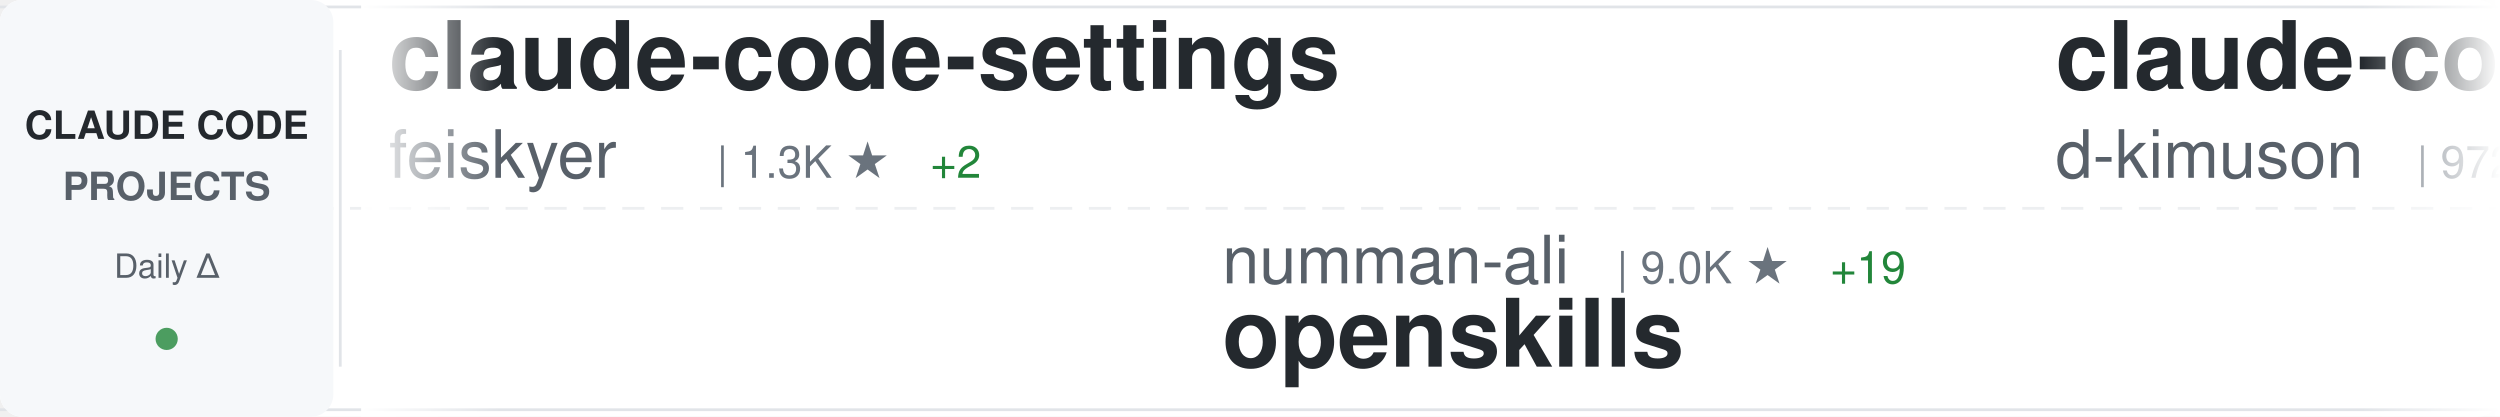
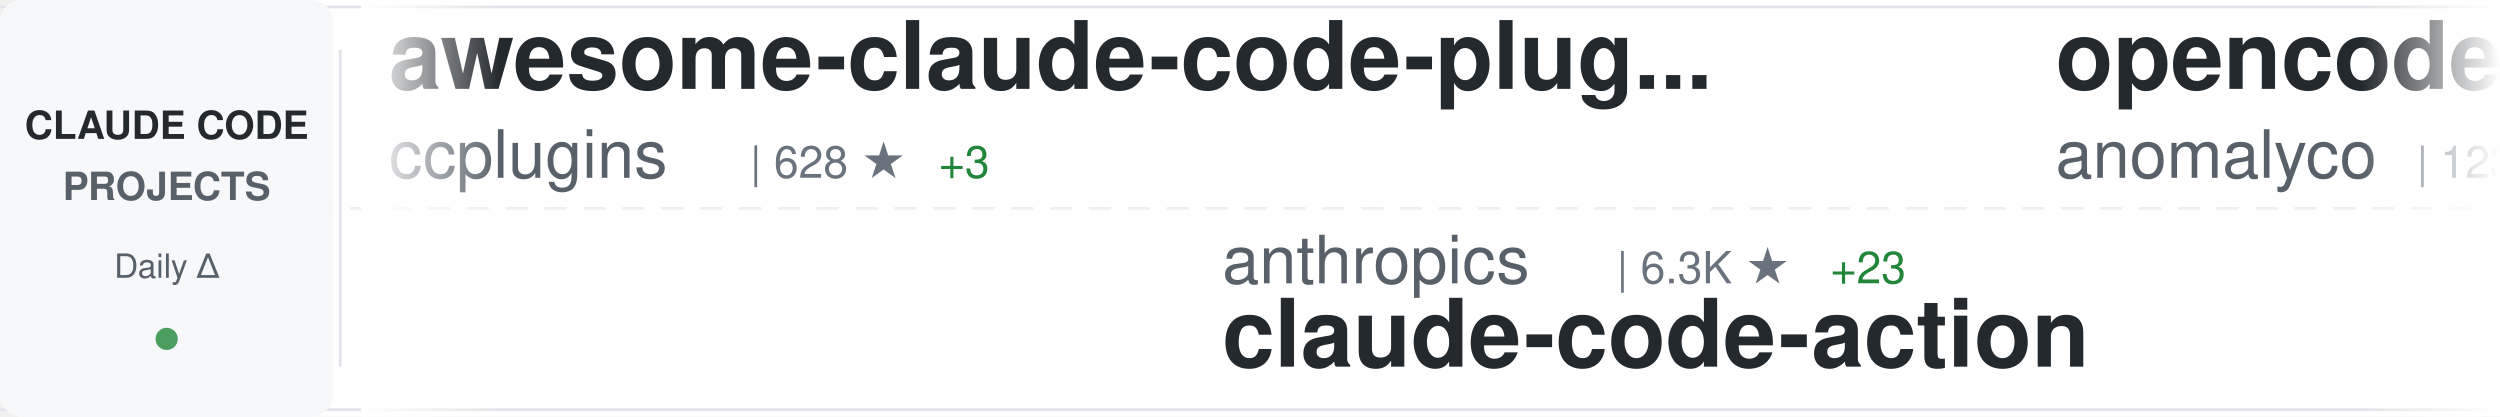
<svg xmlns="http://www.w3.org/2000/svg" width="900" height="150">
  <defs>
    <linearGradient id="awesomeLeftFade" x1="0%" y1="0%" x2="100%" y2="0%">
      <stop offset="0%" style="stop-color:#ffffff;stop-opacity:1" />
      <stop offset="100%" style="stop-color:#ffffff;stop-opacity:0" />
    </linearGradient>
    <linearGradient id="awesomeRightFade" x1="0%" y1="0%" x2="100%" y2="0%">
      <stop offset="0%" style="stop-color:#ffffff;stop-opacity:0" />
      <stop offset="100%" style="stop-color:#ffffff;stop-opacity:1" />
    </linearGradient>
  </defs>
  <rect width="900" height="150" fill="#ffffff" rx="8" />
  <rect x="0" y="2" width="900" height="1" fill="#e1e4e8" />
  <rect x="0" y="147" width="900" height="1" fill="#e1e4e8" />
  <line x1="0" y1="75" x2="900" y2="75" stroke="#e1e4e8" stroke-width="1" stroke-dasharray="8 6" opacity="0.6" />
  <rect x="0" y="0" width="120" height="150" fill="#f6f8fa" rx="8" />
  <text x="60" y="50" font-family="-apple-system, BlinkMacSystemFont, 'Segoe UI', Helvetica, Arial, sans-serif" font-size="14" font-weight="600" fill="#24292e" text-anchor="middle">CLAUDE CODE</text>
  <text x="60" y="72" font-family="-apple-system, BlinkMacSystemFont, 'Segoe UI', Helvetica, Arial, sans-serif" font-size="14" font-weight="600" fill="#586069" text-anchor="middle">PROJECTS</text>
  <text x="60" y="100" font-family="-apple-system, BlinkMacSystemFont, 'Segoe UI', Helvetica, Arial, sans-serif" font-size="12" font-weight="500" fill="#586069" text-anchor="middle">Daily Δ</text>
  <circle cx="60" cy="122" r="4" fill="#22863a" opacity="0.8" />
  <rect x="122" y="18" width="1" height="114" fill="#e1e4e8" />
  <clipPath id="awesomeTickerClip">
    <rect x="130" y="0" width="770" height="150" />
  </clipPath>
  <g clip-path="url(#awesomeTickerClip)">
    <g id="awesomeTickerItems">
      <animateTransform attributeName="transform" attributeType="XML" type="translate" from="0 0" to="-3000 0" dur="54s" repeatCount="indefinite" />
      <g transform="translate(0, 0)">
-         <text x="140" y="32" font-family="-apple-system, BlinkMacSystemFont, 'Segoe UI', Helvetica, Arial, sans-serif" font-size="34" font-weight="600" fill="#24292e">claude-code-settings</text>
-         <text x="140" y="64" font-family="-apple-system, BlinkMacSystemFont, 'Segoe UI', Helvetica, Arial, sans-serif" font-size="24" font-weight="400" fill="#586069">feiskyer</text>
-         <text x="258" y="64" font-family="-apple-system, BlinkMacSystemFont, 'Segoe UI', Helvetica, Arial, sans-serif" font-size="16" font-weight="500" fill="#6a737d">| 1.3K ★</text>
-         <text x="335" y="64" font-family="-apple-system, BlinkMacSystemFont, 'Segoe UI', Helvetica, Arial, sans-serif" font-size="16" font-weight="500" fill="#22863a"> +2</text>
+         <text x="140" y="32" font-family="-apple-system, BlinkMacSystemFont, 'Segoe UI', Helvetica, Arial, sans-serif" font-size="34" font-weight="600" fill="#24292e">awesome-claude-code-plug...</text>
+         <text x="140" y="64" font-family="-apple-system, BlinkMacSystemFont, 'Segoe UI', Helvetica, Arial, sans-serif" font-size="24" font-weight="400" fill="#586069">ccplugins</text>
+         <text x="270" y="64" font-family="-apple-system, BlinkMacSystemFont, 'Segoe UI', Helvetica, Arial, sans-serif" font-size="16" font-weight="500" fill="#6a737d">| 628 ★</text>
+         <text x="338" y="64" font-family="-apple-system, BlinkMacSystemFont, 'Segoe UI', Helvetica, Arial, sans-serif" font-size="16" font-weight="500" fill="#22863a"> +3</text>
      </g>
      <g transform="translate(300, 0)">
-         <text x="140" y="102" font-family="-apple-system, BlinkMacSystemFont, 'Segoe UI', Helvetica, Arial, sans-serif" font-size="24" font-weight="400" fill="#586069">numman-ali</text>
-         <text x="282" y="102" font-family="-apple-system, BlinkMacSystemFont, 'Segoe UI', Helvetica, Arial, sans-serif" font-size="16" font-weight="500" fill="#6a737d">| 9.0K ★</text>
-         <text x="359" y="102" font-family="-apple-system, BlinkMacSystemFont, 'Segoe UI', Helvetica, Arial, sans-serif" font-size="16" font-weight="500" fill="#22863a"> +19</text>
-         <text x="140" y="132" font-family="-apple-system, BlinkMacSystemFont, 'Segoe UI', Helvetica, Arial, sans-serif" font-size="34" font-weight="600" fill="#24292e">openskills</text>
+         <text x="140" y="102" font-family="-apple-system, BlinkMacSystemFont, 'Segoe UI', Helvetica, Arial, sans-serif" font-size="24" font-weight="400" fill="#586069">anthropics</text>
+         <text x="282" y="102" font-family="-apple-system, BlinkMacSystemFont, 'Segoe UI', Helvetica, Arial, sans-serif" font-size="16" font-weight="500" fill="#6a737d">| 6.3K ★</text>
+         <text x="359" y="102" font-family="-apple-system, BlinkMacSystemFont, 'Segoe UI', Helvetica, Arial, sans-serif" font-size="16" font-weight="500" fill="#22863a"> +23</text>
+         <text x="140" y="132" font-family="-apple-system, BlinkMacSystemFont, 'Segoe UI', Helvetica, Arial, sans-serif" font-size="34" font-weight="600" fill="#24292e">claude-code-action</text>
      </g>
      <g transform="translate(600, 0)">
-         <text x="140" y="32" font-family="-apple-system, BlinkMacSystemFont, 'Segoe UI', Helvetica, Arial, sans-serif" font-size="34" font-weight="600" fill="#24292e">claude-code-viewer</text>
-         <text x="140" y="64" font-family="-apple-system, BlinkMacSystemFont, 'Segoe UI', Helvetica, Arial, sans-serif" font-size="24" font-weight="400" fill="#586069">d-kimuson</text>
-         <text x="270" y="64" font-family="-apple-system, BlinkMacSystemFont, 'Segoe UI', Helvetica, Arial, sans-serif" font-size="16" font-weight="500" fill="#6a737d">| 972 ★</text>
-         <text x="338" y="64" font-family="-apple-system, BlinkMacSystemFont, 'Segoe UI', Helvetica, Arial, sans-serif" font-size="16" font-weight="500" fill="#22863a"> +2</text>
+         <text x="140" y="32" font-family="-apple-system, BlinkMacSystemFont, 'Segoe UI', Helvetica, Arial, sans-serif" font-size="34" font-weight="600" fill="#24292e">opencode</text>
+         <text x="140" y="64" font-family="-apple-system, BlinkMacSystemFont, 'Segoe UI', Helvetica, Arial, sans-serif" font-size="24" font-weight="400" fill="#586069">anomalyco</text>
+         <text x="270" y="64" font-family="-apple-system, BlinkMacSystemFont, 'Segoe UI', Helvetica, Arial, sans-serif" font-size="16" font-weight="500" fill="#6a737d">| 123.8K ★</text>
+         <text x="365" y="64" font-family="-apple-system, BlinkMacSystemFont, 'Segoe UI', Helvetica, Arial, sans-serif" font-size="16" font-weight="500" fill="#22863a"> +742</text>
      </g>
      <g transform="translate(900, 0)">
-         <text x="140" y="102" font-family="-apple-system, BlinkMacSystemFont, 'Segoe UI', Helvetica, Arial, sans-serif" font-size="24" font-weight="400" fill="#586069">frankbria</text>
-         <text x="270" y="102" font-family="-apple-system, BlinkMacSystemFont, 'Segoe UI', Helvetica, Arial, sans-serif" font-size="16" font-weight="500" fill="#6a737d">| 7.9K ★</text>
-         <text x="347" y="102" font-family="-apple-system, BlinkMacSystemFont, 'Segoe UI', Helvetica, Arial, sans-serif" font-size="16" font-weight="500" fill="#22863a"> +44</text>
-         <text x="140" y="132" font-family="-apple-system, BlinkMacSystemFont, 'Segoe UI', Helvetica, Arial, sans-serif" font-size="34" font-weight="600" fill="#24292e">ralph-claude-code</text>
+         <text x="140" y="102" font-family="-apple-system, BlinkMacSystemFont, 'Segoe UI', Helvetica, Arial, sans-serif" font-size="24" font-weight="400" fill="#586069">Maciek-roboblog</text>
+         <text x="342" y="102" font-family="-apple-system, BlinkMacSystemFont, 'Segoe UI', Helvetica, Arial, sans-serif" font-size="16" font-weight="500" fill="#6a737d">| 7.0K ★</text>
+         <text x="419" y="102" font-family="-apple-system, BlinkMacSystemFont, 'Segoe UI', Helvetica, Arial, sans-serif" font-size="16" font-weight="500" fill="#22863a"> +16</text>
+         <text x="140" y="132" font-family="-apple-system, BlinkMacSystemFont, 'Segoe UI', Helvetica, Arial, sans-serif" font-size="34" font-weight="600" fill="#24292e">Claude-Code-Usage-Monito...</text>
      </g>
      <g transform="translate(1200, 0)">
-         <text x="140" y="32" font-family="-apple-system, BlinkMacSystemFont, 'Segoe UI', Helvetica, Arial, sans-serif" font-size="34" font-weight="600" fill="#24292e">claude-code-chat</text>
-         <text x="140" y="64" font-family="-apple-system, BlinkMacSystemFont, 'Segoe UI', Helvetica, Arial, sans-serif" font-size="24" font-weight="400" fill="#586069">andrepimenta</text>
-         <text x="306" y="64" font-family="-apple-system, BlinkMacSystemFont, 'Segoe UI', Helvetica, Arial, sans-serif" font-size="16" font-weight="500" fill="#6a737d">| 1.0K ★</text>
+         <text x="140" y="32" font-family="-apple-system, BlinkMacSystemFont, 'Segoe UI', Helvetica, Arial, sans-serif" font-size="34" font-weight="600" fill="#24292e">claude-code-cheat-sheet</text>
+         <text x="140" y="64" font-family="-apple-system, BlinkMacSystemFont, 'Segoe UI', Helvetica, Arial, sans-serif" font-size="24" font-weight="400" fill="#586069">Njengah</text>
+         <text x="246" y="64" font-family="-apple-system, BlinkMacSystemFont, 'Segoe UI', Helvetica, Arial, sans-serif" font-size="16" font-weight="500" fill="#6a737d">| 1.4K ★</text>
+         <text x="323" y="64" font-family="-apple-system, BlinkMacSystemFont, 'Segoe UI', Helvetica, Arial, sans-serif" font-size="16" font-weight="500" fill="#22863a"> +8</text>
      </g>
      <g transform="translate(1500, 0)">
-         <text x="140" y="102" font-family="-apple-system, BlinkMacSystemFont, 'Segoe UI', Helvetica, Arial, sans-serif" font-size="24" font-weight="400" fill="#586069">Alishahryar1</text>
-         <text x="306" y="102" font-family="-apple-system, BlinkMacSystemFont, 'Segoe UI', Helvetica, Arial, sans-serif" font-size="16" font-weight="500" fill="#6a737d">| 997 ★</text>
-         <text x="374" y="102" font-family="-apple-system, BlinkMacSystemFont, 'Segoe UI', Helvetica, Arial, sans-serif" font-size="16" font-weight="500" fill="#22863a"> +27</text>
-         <text x="140" y="132" font-family="-apple-system, BlinkMacSystemFont, 'Segoe UI', Helvetica, Arial, sans-serif" font-size="34" font-weight="600" fill="#24292e">free-claude-code</text>
+         <text x="140" y="102" font-family="-apple-system, BlinkMacSystemFont, 'Segoe UI', Helvetica, Arial, sans-serif" font-size="24" font-weight="400" fill="#586069">wasabeef</text>
+         <text x="258" y="102" font-family="-apple-system, BlinkMacSystemFont, 'Segoe UI', Helvetica, Arial, sans-serif" font-size="16" font-weight="500" fill="#6a737d">| 1.0K ★</text>
+         <text x="335" y="102" font-family="-apple-system, BlinkMacSystemFont, 'Segoe UI', Helvetica, Arial, sans-serif" font-size="16" font-weight="500" fill="#22863a"> +2</text>
+         <text x="140" y="132" font-family="-apple-system, BlinkMacSystemFont, 'Segoe UI', Helvetica, Arial, sans-serif" font-size="34" font-weight="600" fill="#24292e">claude-code-cookbook</text>
      </g>
      <g transform="translate(1800, 0)">
-         <text x="140" y="32" font-family="-apple-system, BlinkMacSystemFont, 'Segoe UI', Helvetica, Arial, sans-serif" font-size="34" font-weight="600" fill="#24292e">claude-code-security-rev...</text>
-         <text x="140" y="64" font-family="-apple-system, BlinkMacSystemFont, 'Segoe UI', Helvetica, Arial, sans-serif" font-size="24" font-weight="400" fill="#586069">anthropics</text>
-         <text x="282" y="64" font-family="-apple-system, BlinkMacSystemFont, 'Segoe UI', Helvetica, Arial, sans-serif" font-size="16" font-weight="500" fill="#6a737d">| 3.8K ★</text>
-         <text x="359" y="64" font-family="-apple-system, BlinkMacSystemFont, 'Segoe UI', Helvetica, Arial, sans-serif" font-size="16" font-weight="500" fill="#22863a"> +19</text>
+         <text x="140" y="32" font-family="-apple-system, BlinkMacSystemFont, 'Segoe UI', Helvetica, Arial, sans-serif" font-size="34" font-weight="600" fill="#24292e">claude-code-reverse</text>
+         <text x="140" y="64" font-family="-apple-system, BlinkMacSystemFont, 'Segoe UI', Helvetica, Arial, sans-serif" font-size="24" font-weight="400" fill="#586069">Yuyz0112</text>
+         <text x="258" y="64" font-family="-apple-system, BlinkMacSystemFont, 'Segoe UI', Helvetica, Arial, sans-serif" font-size="16" font-weight="500" fill="#6a737d">| 2.2K ★</text>
+         <text x="335" y="64" font-family="-apple-system, BlinkMacSystemFont, 'Segoe UI', Helvetica, Arial, sans-serif" font-size="16" font-weight="500" fill="#22863a"> +8</text>
      </g>
      <g transform="translate(2100, 0)">
-         <text x="140" y="102" font-family="-apple-system, BlinkMacSystemFont, 'Segoe UI', Helvetica, Arial, sans-serif" font-size="24" font-weight="400" fill="#586069">MadAppGang</text>
-         <text x="282" y="102" font-family="-apple-system, BlinkMacSystemFont, 'Segoe UI', Helvetica, Arial, sans-serif" font-size="16" font-weight="500" fill="#6a737d">| 245 ★</text>
-         <text x="140" y="132" font-family="-apple-system, BlinkMacSystemFont, 'Segoe UI', Helvetica, Arial, sans-serif" font-size="34" font-weight="600" fill="#24292e">claude-code</text>
+         <text x="140" y="102" font-family="-apple-system, BlinkMacSystemFont, 'Segoe UI', Helvetica, Arial, sans-serif" font-size="24" font-weight="400" fill="#586069">Cranot</text>
+         <text x="234" y="102" font-family="-apple-system, BlinkMacSystemFont, 'Segoe UI', Helvetica, Arial, sans-serif" font-size="16" font-weight="500" fill="#6a737d">| 2.5K ★</text>
+         <text x="311" y="102" font-family="-apple-system, BlinkMacSystemFont, 'Segoe UI', Helvetica, Arial, sans-serif" font-size="16" font-weight="500" fill="#22863a"> +3</text>
+         <text x="140" y="132" font-family="-apple-system, BlinkMacSystemFont, 'Segoe UI', Helvetica, Arial, sans-serif" font-size="34" font-weight="600" fill="#24292e">claude-code-guide</text>
      </g>
      <g transform="translate(2400, 0)">
-         <text x="140" y="32" font-family="-apple-system, BlinkMacSystemFont, 'Segoe UI', Helvetica, Arial, sans-serif" font-size="34" font-weight="600" fill="#24292e">sc-claude-code-files</text>
-         <text x="140" y="64" font-family="-apple-system, BlinkMacSystemFont, 'Segoe UI', Helvetica, Arial, sans-serif" font-size="24" font-weight="400" fill="#586069">https-deeplearning-ai</text>
-         <text x="414" y="64" font-family="-apple-system, BlinkMacSystemFont, 'Segoe UI', Helvetica, Arial, sans-serif" font-size="16" font-weight="500" fill="#6a737d">| 454 ★</text>
-         <text x="482" y="64" font-family="-apple-system, BlinkMacSystemFont, 'Segoe UI', Helvetica, Arial, sans-serif" font-size="16" font-weight="500" fill="#22863a"> +3</text>
+         <text x="140" y="32" font-family="-apple-system, BlinkMacSystemFont, 'Segoe UI', Helvetica, Arial, sans-serif" font-size="34" font-weight="600" fill="#24292e">claude-code-skills</text>
+         <text x="140" y="64" font-family="-apple-system, BlinkMacSystemFont, 'Segoe UI', Helvetica, Arial, sans-serif" font-size="24" font-weight="400" fill="#586069">daymade</text>
+         <text x="246" y="64" font-family="-apple-system, BlinkMacSystemFont, 'Segoe UI', Helvetica, Arial, sans-serif" font-size="16" font-weight="500" fill="#6a737d">| 664 ★</text>
+         <text x="314" y="64" font-family="-apple-system, BlinkMacSystemFont, 'Segoe UI', Helvetica, Arial, sans-serif" font-size="16" font-weight="500" fill="#22863a"> +10</text>
      </g>
      <g transform="translate(2700, 0)">
-         <text x="140" y="102" font-family="-apple-system, BlinkMacSystemFont, 'Segoe UI', Helvetica, Arial, sans-serif" font-size="24" font-weight="400" fill="#586069">BloopAI</text>
-         <text x="246" y="102" font-family="-apple-system, BlinkMacSystemFont, 'Segoe UI', Helvetica, Arial, sans-serif" font-size="16" font-weight="500" fill="#6a737d">| 23.3K ★</text>
-         <text x="332" y="102" font-family="-apple-system, BlinkMacSystemFont, 'Segoe UI', Helvetica, Arial, sans-serif" font-size="16" font-weight="500" fill="#22863a"> +64</text>
-         <text x="140" y="132" font-family="-apple-system, BlinkMacSystemFont, 'Segoe UI', Helvetica, Arial, sans-serif" font-size="34" font-weight="600" fill="#24292e">vibe-kanban</text>
+         <text x="140" y="102" font-family="-apple-system, BlinkMacSystemFont, 'Segoe UI', Helvetica, Arial, sans-serif" font-size="24" font-weight="400" fill="#586069">KimYx0207</text>
+         <text x="270" y="102" font-family="-apple-system, BlinkMacSystemFont, 'Segoe UI', Helvetica, Arial, sans-serif" font-size="16" font-weight="500" fill="#6a737d">| 2.1K ★</text>
+         <text x="347" y="102" font-family="-apple-system, BlinkMacSystemFont, 'Segoe UI', Helvetica, Arial, sans-serif" font-size="16" font-weight="500" fill="#22863a"> +37</text>
+         <text x="140" y="132" font-family="-apple-system, BlinkMacSystemFont, 'Segoe UI', Helvetica, Arial, sans-serif" font-size="34" font-weight="600" fill="#24292e">Claude-Code-x-OpenClaw-G...</text>
      </g>
      <g transform="translate(3000, 0)">
-         <text x="140" y="32" font-family="-apple-system, BlinkMacSystemFont, 'Segoe UI', Helvetica, Arial, sans-serif" font-size="34" font-weight="600" fill="#24292e">claude-code-settings</text>
-         <text x="140" y="64" font-family="-apple-system, BlinkMacSystemFont, 'Segoe UI', Helvetica, Arial, sans-serif" font-size="24" font-weight="400" fill="#586069">feiskyer</text>
-         <text x="258" y="64" font-family="-apple-system, BlinkMacSystemFont, 'Segoe UI', Helvetica, Arial, sans-serif" font-size="16" font-weight="500" fill="#6a737d">| 1.3K ★</text>
-         <text x="335" y="64" font-family="-apple-system, BlinkMacSystemFont, 'Segoe UI', Helvetica, Arial, sans-serif" font-size="16" font-weight="500" fill="#22863a"> +2</text>
+         <text x="140" y="32" font-family="-apple-system, BlinkMacSystemFont, 'Segoe UI', Helvetica, Arial, sans-serif" font-size="34" font-weight="600" fill="#24292e">awesome-claude-code-plug...</text>
+         <text x="140" y="64" font-family="-apple-system, BlinkMacSystemFont, 'Segoe UI', Helvetica, Arial, sans-serif" font-size="24" font-weight="400" fill="#586069">ccplugins</text>
+         <text x="270" y="64" font-family="-apple-system, BlinkMacSystemFont, 'Segoe UI', Helvetica, Arial, sans-serif" font-size="16" font-weight="500" fill="#6a737d">| 628 ★</text>
+         <text x="338" y="64" font-family="-apple-system, BlinkMacSystemFont, 'Segoe UI', Helvetica, Arial, sans-serif" font-size="16" font-weight="500" fill="#22863a"> +3</text>
      </g>
      <g transform="translate(3300, 0)">
-         <text x="140" y="102" font-family="-apple-system, BlinkMacSystemFont, 'Segoe UI', Helvetica, Arial, sans-serif" font-size="24" font-weight="400" fill="#586069">numman-ali</text>
-         <text x="282" y="102" font-family="-apple-system, BlinkMacSystemFont, 'Segoe UI', Helvetica, Arial, sans-serif" font-size="16" font-weight="500" fill="#6a737d">| 9.0K ★</text>
-         <text x="359" y="102" font-family="-apple-system, BlinkMacSystemFont, 'Segoe UI', Helvetica, Arial, sans-serif" font-size="16" font-weight="500" fill="#22863a"> +19</text>
-         <text x="140" y="132" font-family="-apple-system, BlinkMacSystemFont, 'Segoe UI', Helvetica, Arial, sans-serif" font-size="34" font-weight="600" fill="#24292e">openskills</text>
+         <text x="140" y="102" font-family="-apple-system, BlinkMacSystemFont, 'Segoe UI', Helvetica, Arial, sans-serif" font-size="24" font-weight="400" fill="#586069">anthropics</text>
+         <text x="282" y="102" font-family="-apple-system, BlinkMacSystemFont, 'Segoe UI', Helvetica, Arial, sans-serif" font-size="16" font-weight="500" fill="#6a737d">| 6.3K ★</text>
+         <text x="359" y="102" font-family="-apple-system, BlinkMacSystemFont, 'Segoe UI', Helvetica, Arial, sans-serif" font-size="16" font-weight="500" fill="#22863a"> +23</text>
+         <text x="140" y="132" font-family="-apple-system, BlinkMacSystemFont, 'Segoe UI', Helvetica, Arial, sans-serif" font-size="34" font-weight="600" fill="#24292e">claude-code-action</text>
      </g>
      <g transform="translate(3600, 0)">
-         <text x="140" y="32" font-family="-apple-system, BlinkMacSystemFont, 'Segoe UI', Helvetica, Arial, sans-serif" font-size="34" font-weight="600" fill="#24292e">claude-code-viewer</text>
-         <text x="140" y="64" font-family="-apple-system, BlinkMacSystemFont, 'Segoe UI', Helvetica, Arial, sans-serif" font-size="24" font-weight="400" fill="#586069">d-kimuson</text>
-         <text x="270" y="64" font-family="-apple-system, BlinkMacSystemFont, 'Segoe UI', Helvetica, Arial, sans-serif" font-size="16" font-weight="500" fill="#6a737d">| 972 ★</text>
-         <text x="338" y="64" font-family="-apple-system, BlinkMacSystemFont, 'Segoe UI', Helvetica, Arial, sans-serif" font-size="16" font-weight="500" fill="#22863a"> +2</text>
+         <text x="140" y="32" font-family="-apple-system, BlinkMacSystemFont, 'Segoe UI', Helvetica, Arial, sans-serif" font-size="34" font-weight="600" fill="#24292e">opencode</text>
+         <text x="140" y="64" font-family="-apple-system, BlinkMacSystemFont, 'Segoe UI', Helvetica, Arial, sans-serif" font-size="24" font-weight="400" fill="#586069">anomalyco</text>
+         <text x="270" y="64" font-family="-apple-system, BlinkMacSystemFont, 'Segoe UI', Helvetica, Arial, sans-serif" font-size="16" font-weight="500" fill="#6a737d">| 123.8K ★</text>
+         <text x="365" y="64" font-family="-apple-system, BlinkMacSystemFont, 'Segoe UI', Helvetica, Arial, sans-serif" font-size="16" font-weight="500" fill="#22863a"> +742</text>
      </g>
      <g transform="translate(3900, 0)">
-         <text x="140" y="102" font-family="-apple-system, BlinkMacSystemFont, 'Segoe UI', Helvetica, Arial, sans-serif" font-size="24" font-weight="400" fill="#586069">frankbria</text>
-         <text x="270" y="102" font-family="-apple-system, BlinkMacSystemFont, 'Segoe UI', Helvetica, Arial, sans-serif" font-size="16" font-weight="500" fill="#6a737d">| 7.9K ★</text>
-         <text x="347" y="102" font-family="-apple-system, BlinkMacSystemFont, 'Segoe UI', Helvetica, Arial, sans-serif" font-size="16" font-weight="500" fill="#22863a"> +44</text>
-         <text x="140" y="132" font-family="-apple-system, BlinkMacSystemFont, 'Segoe UI', Helvetica, Arial, sans-serif" font-size="34" font-weight="600" fill="#24292e">ralph-claude-code</text>
+         <text x="140" y="102" font-family="-apple-system, BlinkMacSystemFont, 'Segoe UI', Helvetica, Arial, sans-serif" font-size="24" font-weight="400" fill="#586069">Maciek-roboblog</text>
+         <text x="342" y="102" font-family="-apple-system, BlinkMacSystemFont, 'Segoe UI', Helvetica, Arial, sans-serif" font-size="16" font-weight="500" fill="#6a737d">| 7.0K ★</text>
+         <text x="419" y="102" font-family="-apple-system, BlinkMacSystemFont, 'Segoe UI', Helvetica, Arial, sans-serif" font-size="16" font-weight="500" fill="#22863a"> +16</text>
+         <text x="140" y="132" font-family="-apple-system, BlinkMacSystemFont, 'Segoe UI', Helvetica, Arial, sans-serif" font-size="34" font-weight="600" fill="#24292e">Claude-Code-Usage-Monito...</text>
      </g>
    </g>
  </g>
  <rect x="130" y="0" width="50" height="150" fill="url(#awesomeLeftFade)" />
  <rect x="850" y="0" width="50" height="150" fill="url(#awesomeRightFade)" />
</svg>
